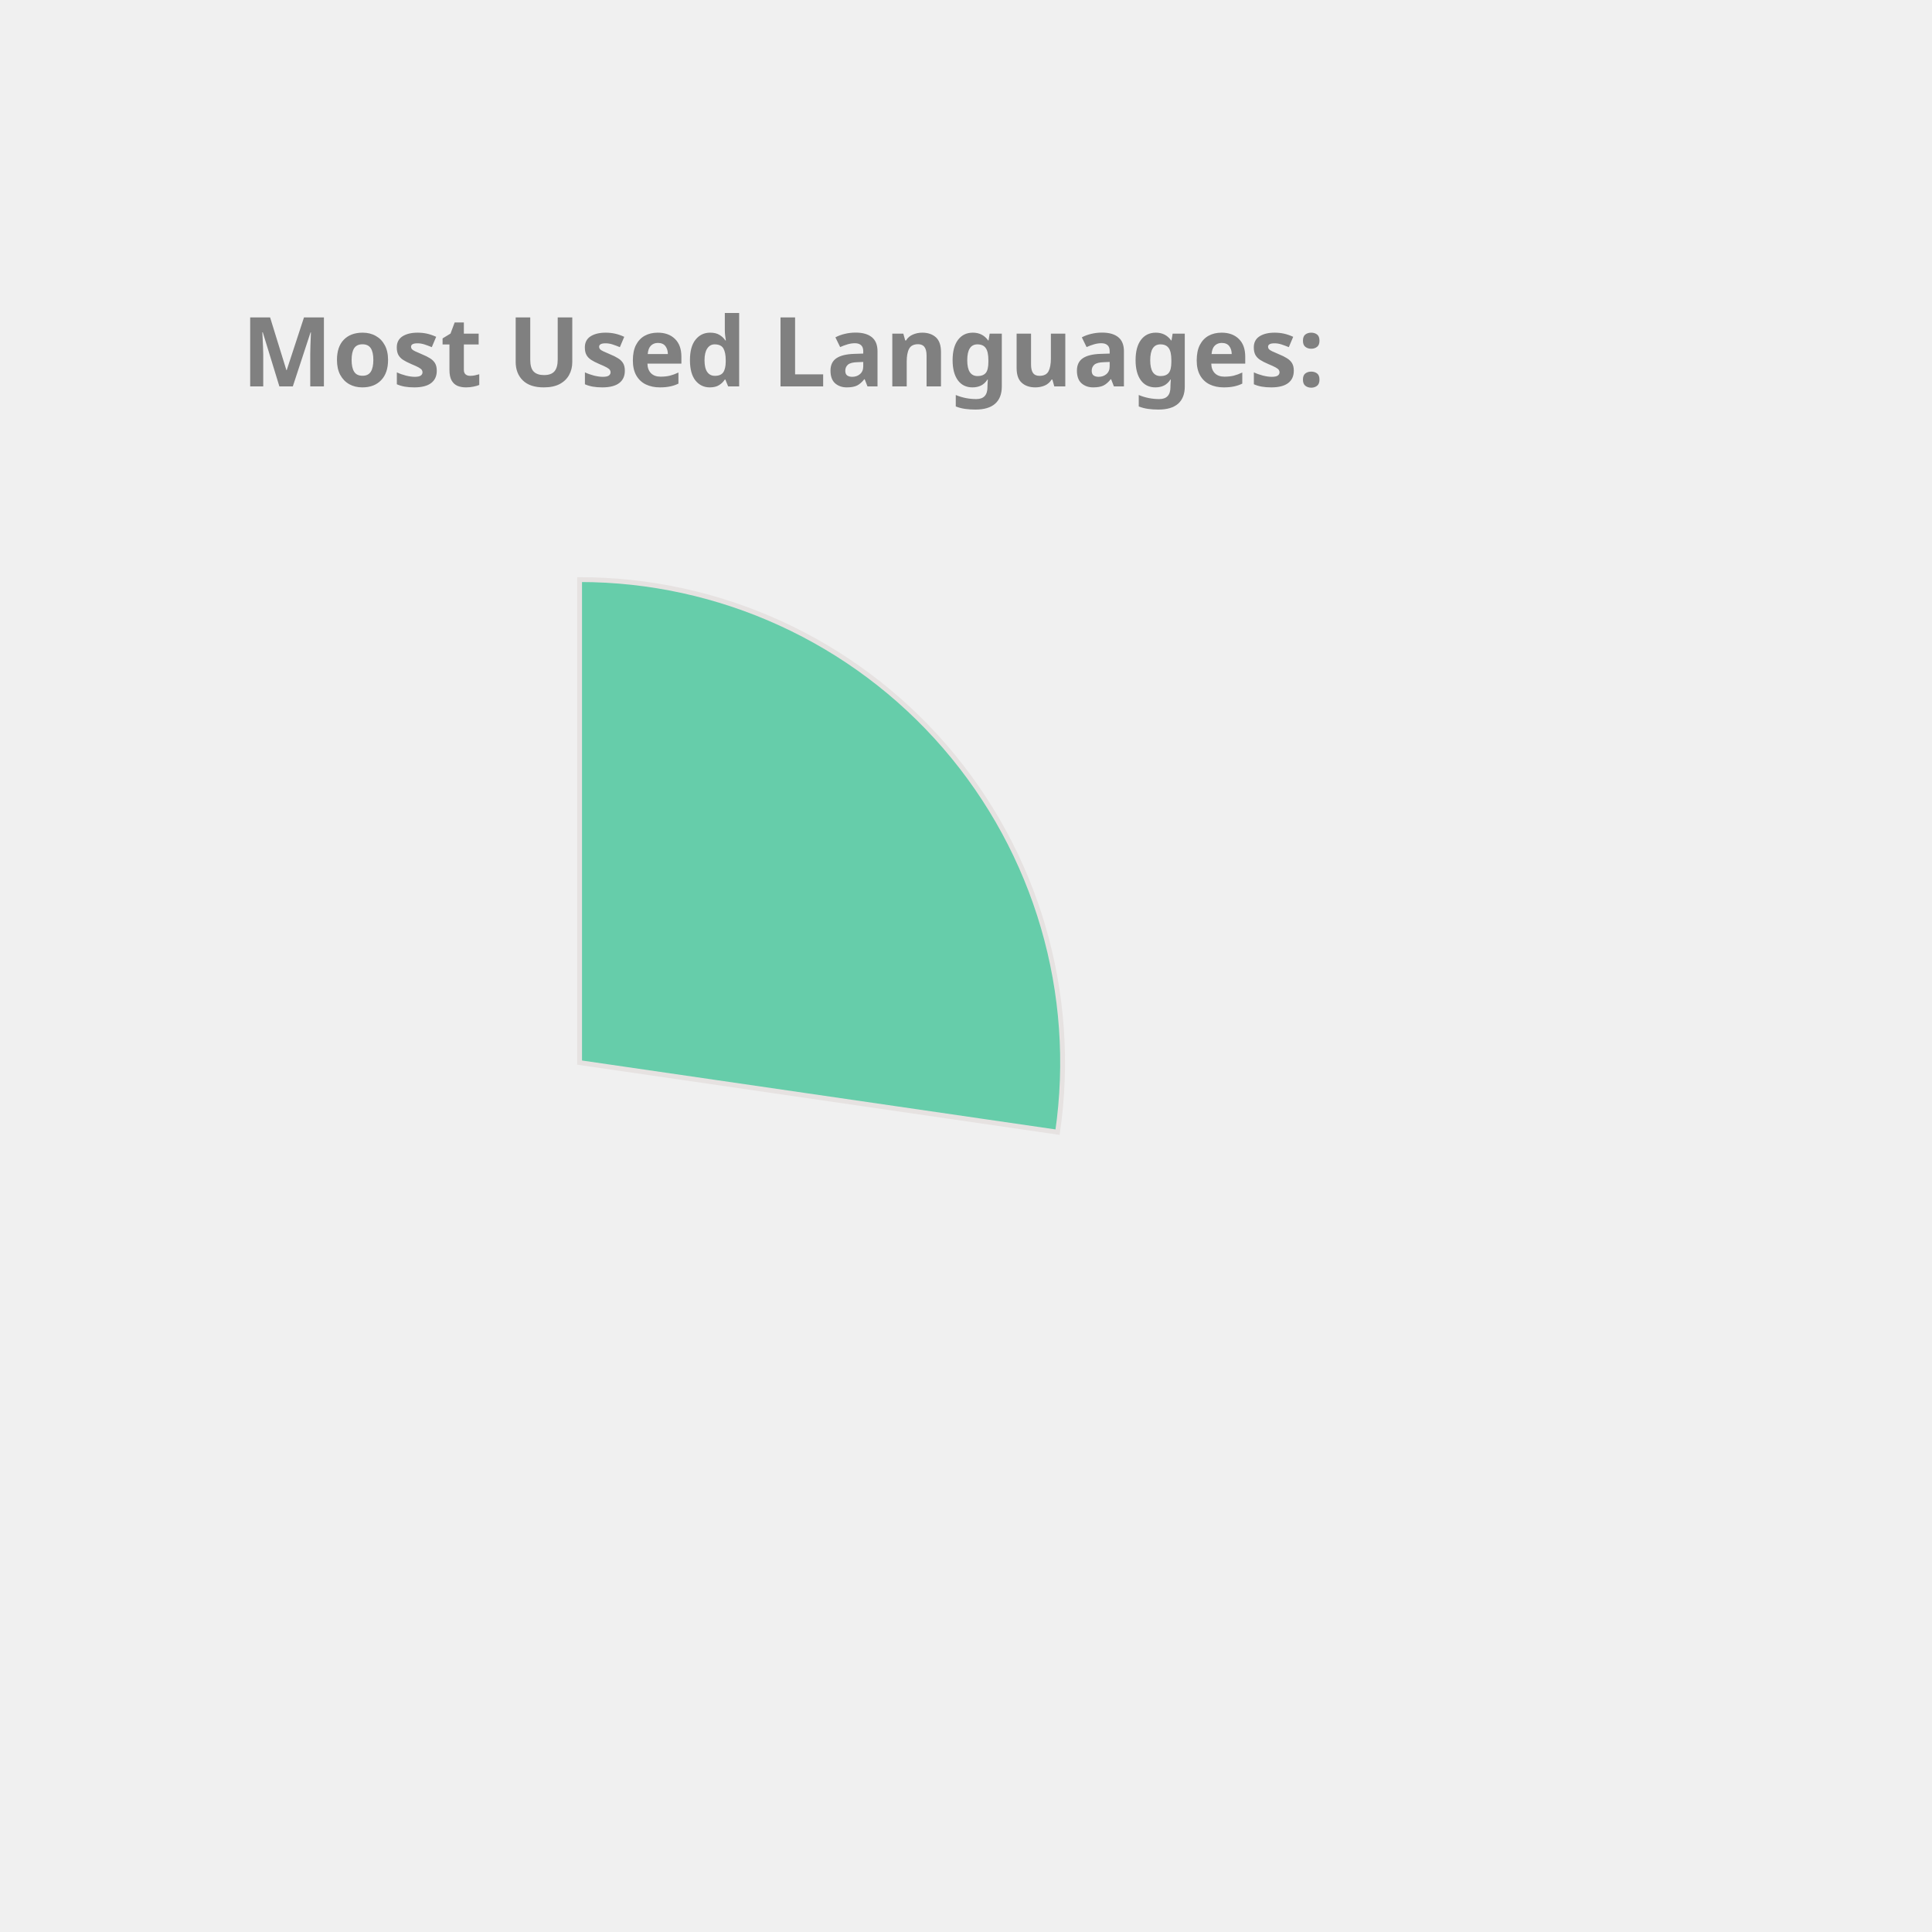
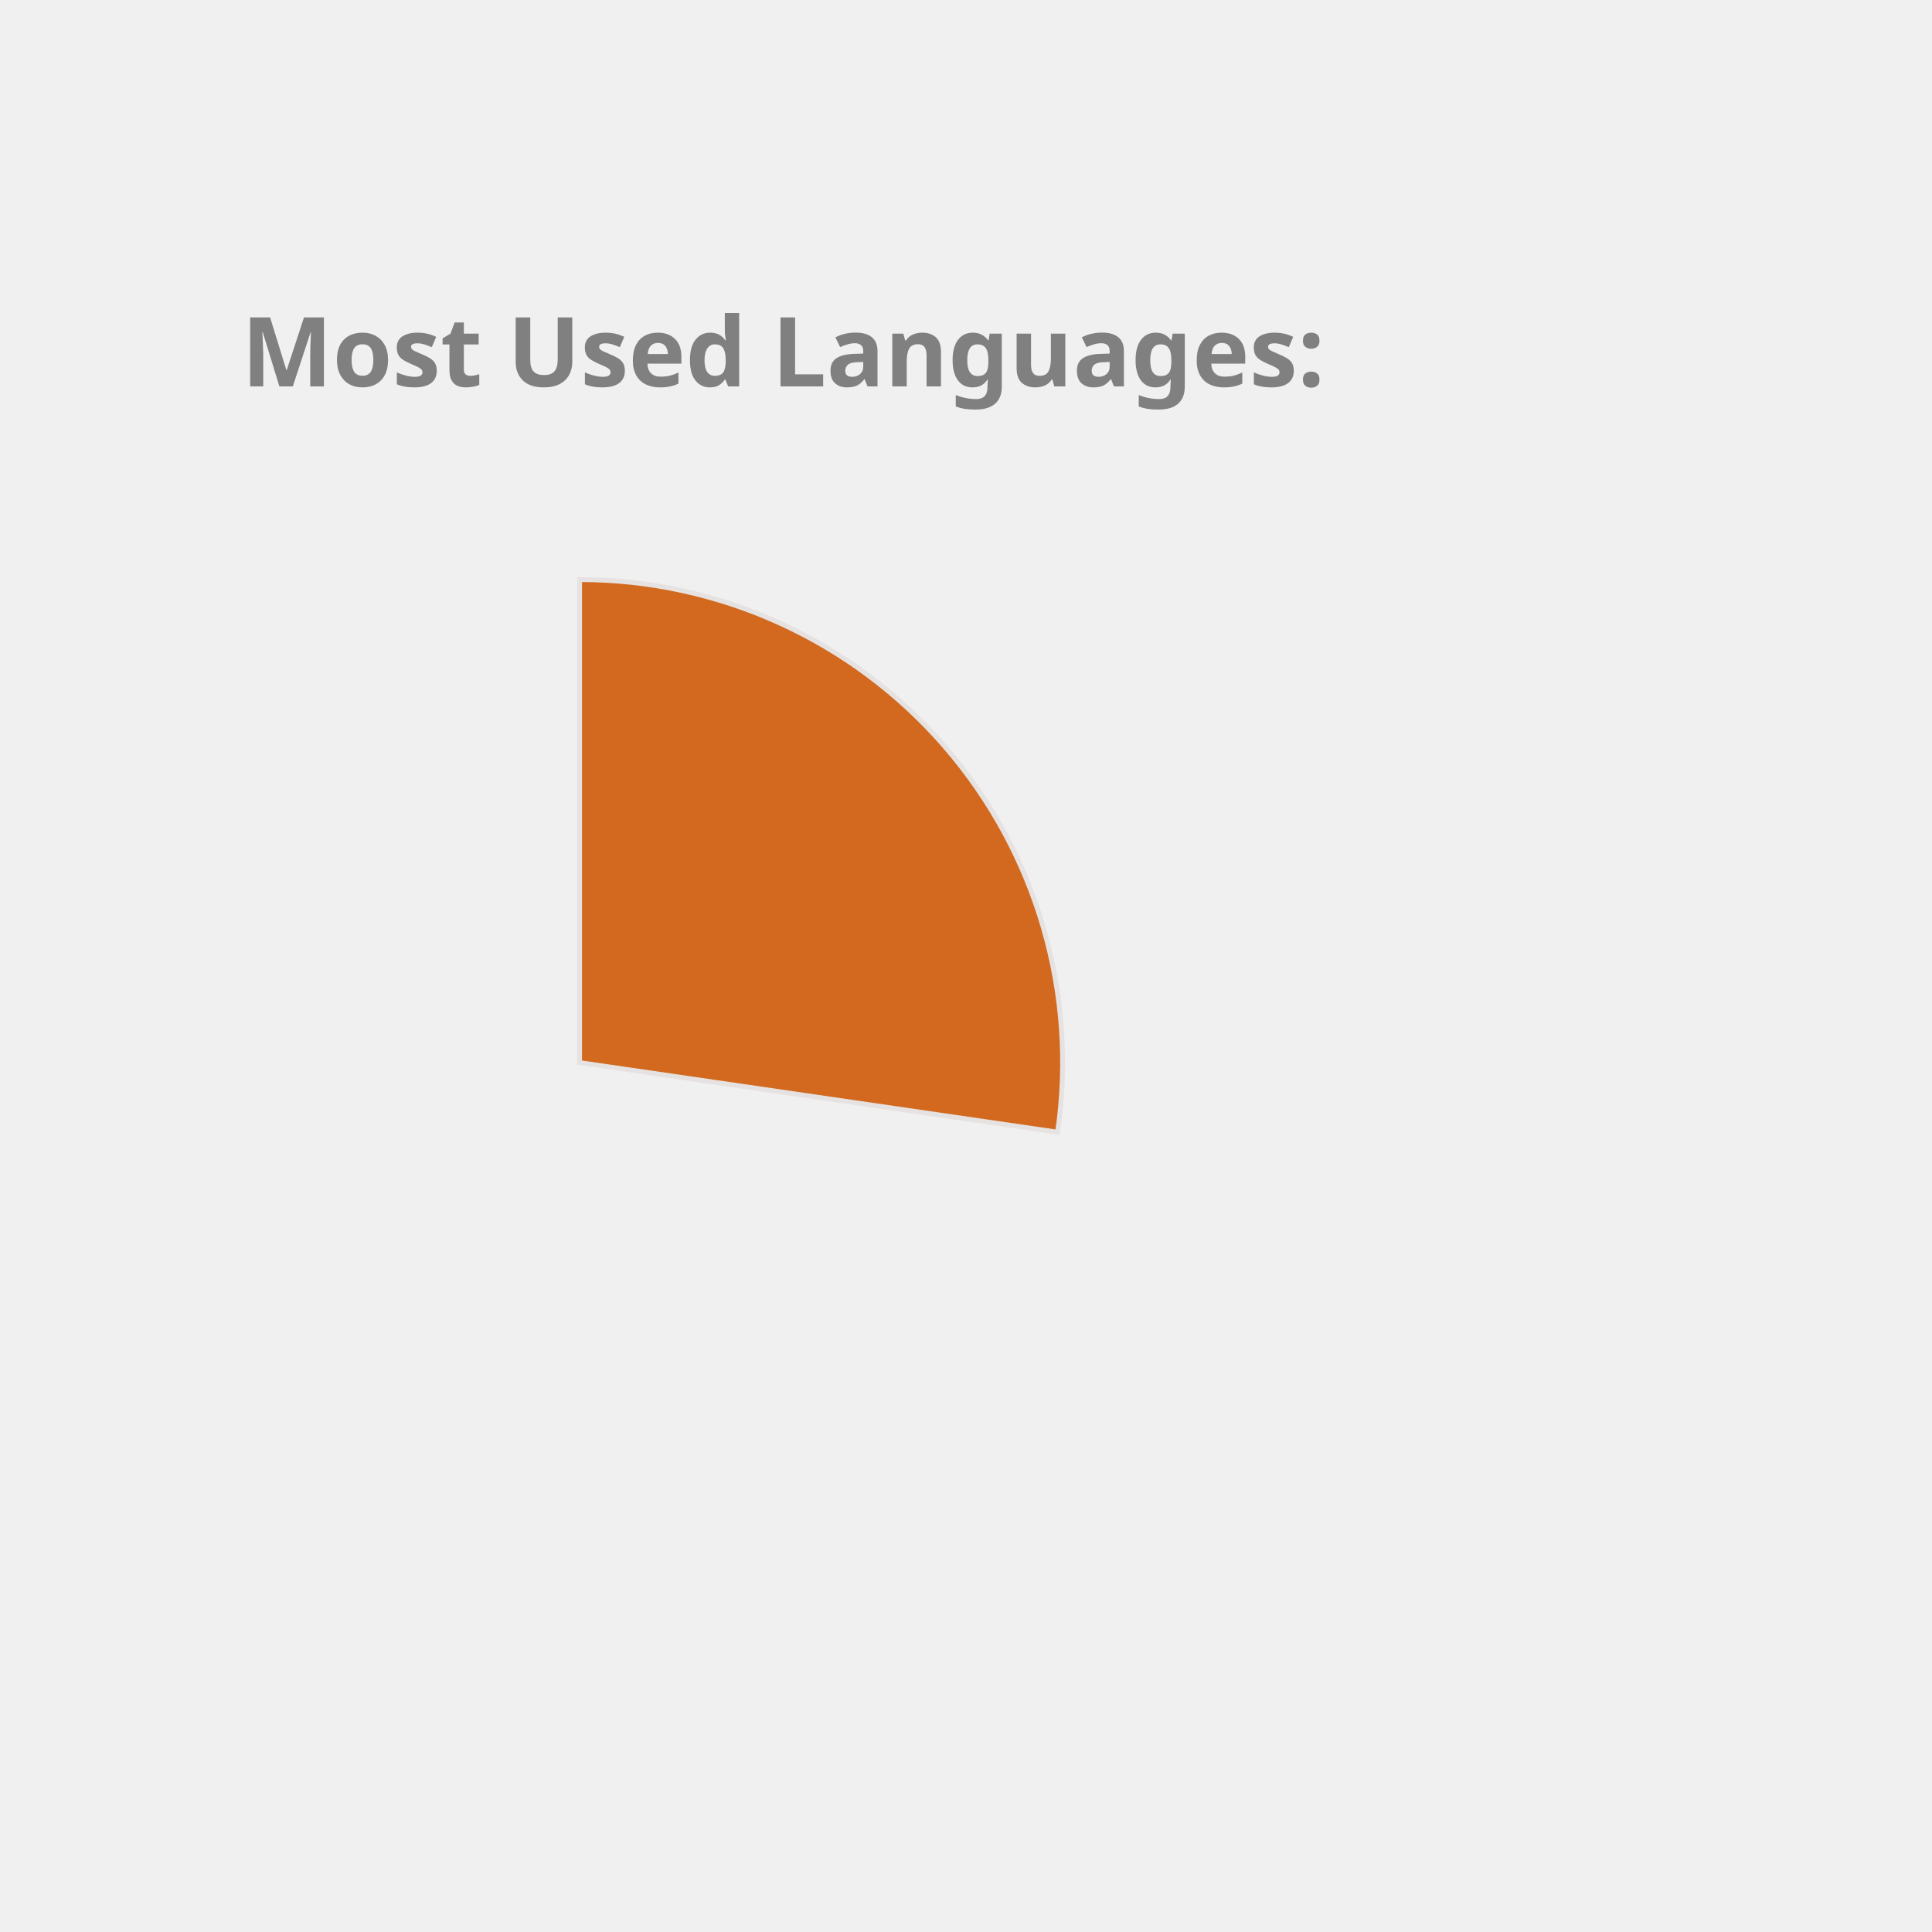
<svg xmlns="http://www.w3.org/2000/svg" height="350px" width="350px" viewBox="0 0 400 400">
  <style> 
        .label {
                font: bold 20px sans-serif;
                color: #404040;
                -webkit-text-stroke: 1px white;
        }

        path {
                stroke: #E6E2E1;
                stroke-width: 1px;
                transform: translate(60px, 100px);
        }

        .path_1 {
                animation: fadeIn 5s linear forwards;
        }

        .path_2 {
                transform: scale(0);
                animation: fadeIn 5s linear forwards 5s;
        }


        
        .path_3 {
                transform: scale(0);
                animation: fadeIn 5s linear forwards 10s;
        }


        .path_4 {
                transform: scale(0);
                animation: fadeIn 5s linear forwards 15s;
        }

        .path_5 {
                transform: scale(0);
                animation: fadeIn 5s linear forwards 20s;
        }

        .path_6 {
                transform: scale(0);
                animation: fadeIn 5s linear forwards 25s;
        }

        .path_7 {
                transform: scale(0);
                animation: fadeIn 5s linear forwards 30s;
        }

        .path_8 {
                transform: scale(0);
                animation: fadeIn 5s linear forwards 35s;
        }

        .path_9 {
                transform: scale(0);
                animation: fadeIn 5s linear forwards 40s;
        }

        .path_10 {
                transform: scale(0);
                animation: fadeIn 5s linear forwards 45s;
        }

        @keyframes fadeIn {
                0% {                        
                        transform: translate(250px, 300px) rotate(0deg) scale(0);
                        
                }
                50% {
                        transform: translate(150px, 220px) rotate(180deg) scale(0.5);
                        
                }
                
                100% {
                        transform: translate(60px, 120px) rotate(360deg) scale(1);
                        
                }
        }
        .txt_1 {
                opacity: 0;
                animation: txtShow 5s linear forwards 0s;
        }

        .txt_2 {
                opacity: 0;
                animation: txtShow 5s linear forwards 5s;
        }

        .txt_3 {
                opacity: 0;
                animation: txtShow 5s linear forwards 10s;
        }

        .txt_4 {
                opacity: 0;
                animation: txtShow 5s linear forwards 15s;
        }

        .txt_5 {
                opacity: 0;
                animation: txtShow 5s linear forwards 20s;
        }

        .txt_6 {
                opacity: 0;
                animation: txtShow 5s linear forwards 25s;
        }

        .txt_7 {
                opacity: 0;
                animation: txtShow 5s linear forwards 30s;
        }

        .txt_8 {
                opacity: 0;
                animation: txtShow 5s linear forwards 35s;
        }

        .txt_9 {
                opacity: 0;
                animation: txtShow 5s linear forwards 40s;
        }

        .txt_10 {
                opacity: 0;
                animation: txtShow 5s linear forwards 45s;
        }

        @keyframes txtShow {
                0% {                        
                        opacity: 0;
                        transform: translate(0px, 0px) scale(0);
                }
                100% {
                        opacity: 1;
                        transform: translate(0px, 0px) scale(1);
                        
                }
        }
</style>
-   <path class="path_1" d="M 60,120 L 60,20 A 100,100 0 0 1 158.958,134.401 Z" fill="MediumAquaMarine" stroke="#fff" stroke-width="2" />
-   <text class="txt_1" x="260" y="150" fill="MediumAquaMarine" stroke="MediumAquaMarine" stroke-width="1">JavaScript</text>
-   <path class="path_2" d="M 60,120 L 158.958,134.401 A 100,100 0 0 1 32.705,216.203 Z" fill="SteelBlue" stroke="#fff" stroke-width="2" />
-   <text class="txt_2" x="260" y="170" fill="SteelBlue" stroke="SteelBlue" stroke-width="1">C++</text>
+   <path class="path_1" d="M 60,120 L 60,20 A 100,100 0 0 1 158.958,134.401 Z" fill="Chocolate" stroke="#fff" stroke-width="2" />
+   <text class="txt_1" x="260" y="150" fill="Chocolate" stroke="Chocolate" stroke-width="1">JavaScript</text>
+   <path class="path_2" d="M 60,120 L 158.958,134.401 A 100,100 0 0 1 32.705,216.203 Z" fill="DodgerBlue" stroke="#fff" stroke-width="2" />
+   <text class="txt_2" x="260" y="170" fill="DodgerBlue" stroke="DodgerBlue" stroke-width="1">C++</text>
  <path class="path_3" d="M 60,120 L 32.705,216.203 A 100,100 0 0 1 -36.858,144.869 Z" fill="Orange" stroke="#fff" stroke-width="2" />
  <text class="txt_3" x="260" y="190" fill="Orange" stroke="Orange" stroke-width="1">Jupyter Notebook</text>
-   <path class="path_4" d="M 60,120 L -36.858,144.869 A 100,100 0 0 1 -11.594,50.183 Z" fill="Coral" stroke="#fff" stroke-width="2" />
-   <text class="txt_4" x="260" y="210" fill="Coral" stroke="Coral" stroke-width="1">Java</text>
-   <path class="path_5" d="M 60,120 L -11.594,50.183 A 100,100 0 0 1 36.35,22.837 Z" fill="CornflowerBlue" stroke="#fff" stroke-width="2" />
-   <text class="txt_5" x="260" y="230" fill="CornflowerBlue" stroke="CornflowerBlue" stroke-width="1">HTML</text>
-   <path class="path_6" d="M 60,120 L 36.35,22.837 A 100,100 0 0 1 55.603,20.097 Z" fill="Crimson" stroke="#fff" stroke-width="2" />
-   <text class="txt_6" x="260" y="250" fill="Crimson" stroke="Crimson" stroke-width="1">TypeScript</text>
-   <path class="path_7" d="M 60,120 L 55.603,20.097 A 100,100 0 0 1 60.628,20.002 Z" fill="DodgerBlue" stroke="#fff" stroke-width="2" />
-   <text class="txt_7" x="260" y="270" fill="DodgerBlue" stroke="DodgerBlue" stroke-width="1">CSS</text>
+   <path class="path_4" d="M 60,120 L -36.858,144.869 A 100,100 0 0 1 -11.594,50.183 Z" fill="LightSeaGreen" stroke="#fff" stroke-width="2" />
+   <text class="txt_4" x="260" y="210" fill="LightSeaGreen" stroke="LightSeaGreen" stroke-width="1">Java</text>
+   <path class="path_5" d="M 60,120 L -11.594,50.183 A 100,100 0 0 1 36.35,22.837 Z" fill="Gold" stroke="#fff" stroke-width="2" />
+   <text class="txt_5" x="260" y="230" fill="Gold" stroke="Gold" stroke-width="1">HTML</text>
+   <path class="path_6" d="M 60,120 L 36.35,22.837 A 100,100 0 0 1 55.603,20.097 Z" fill="SteelBlue" stroke="#fff" stroke-width="2" />
+   <text class="txt_6" x="260" y="250" fill="SteelBlue" stroke="SteelBlue" stroke-width="1">TypeScript</text>
+   <path class="path_7" d="M 60,120 L 55.603,20.097 A 100,100 0 0 1 60.628,20.002 Z" fill="Tomato" stroke="#fff" stroke-width="2" />
+   <text class="txt_7" x="260" y="270" fill="Tomato" stroke="Tomato" stroke-width="1">CSS</text>
  <g class="label">
    <text x="50" y="80" fill="grey">Most Used Languages:</text>
  </g>
</svg>
